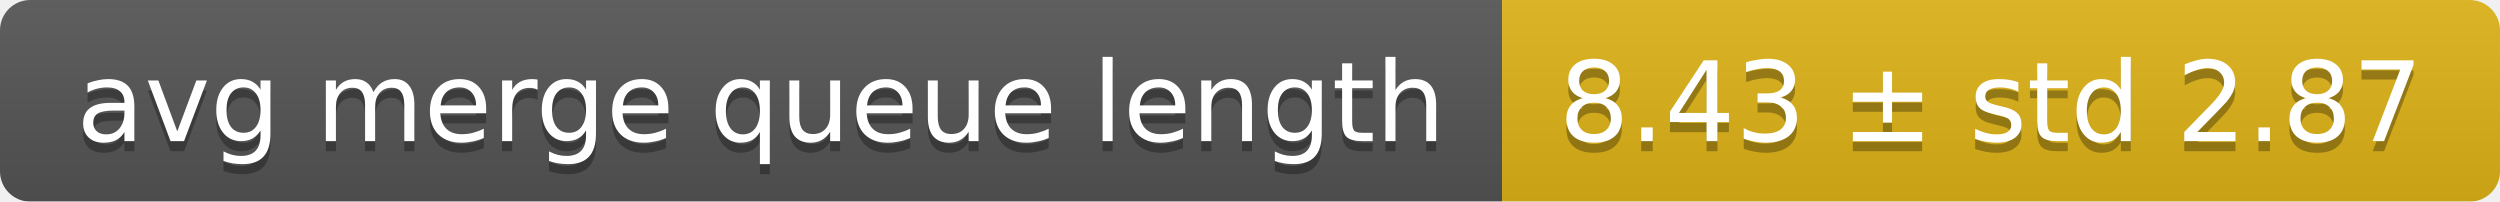
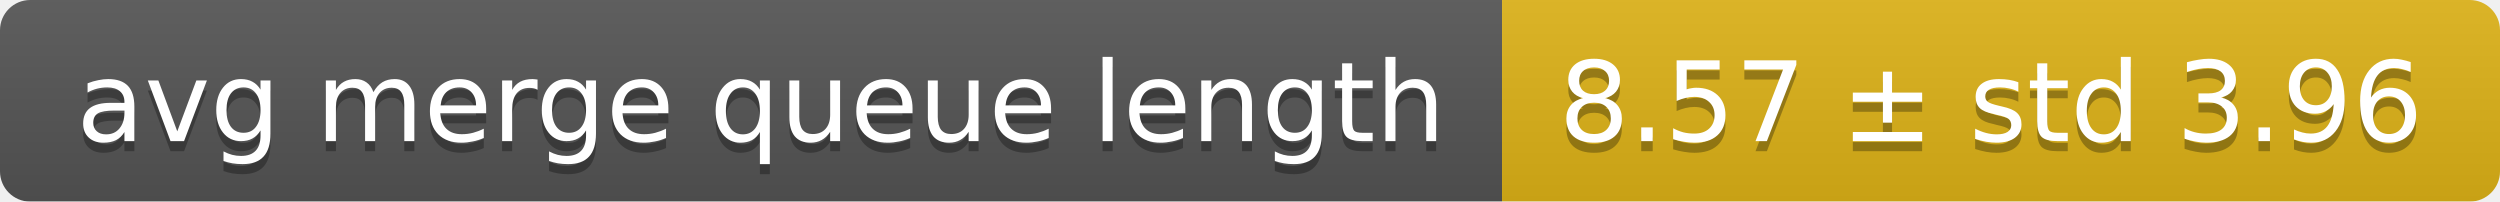
<svg xmlns="http://www.w3.org/2000/svg" width="248" height="20">
  <linearGradient id="smooth" x2="0" y2="100%">
    <stop offset="0" stop-color="#bbb" stop-opacity=".1" />
    <stop offset="1" stop-opacity=".1" />
  </linearGradient>
  <mask id="round">
    <rect width="248" height="20" rx="3" fill="#fff" />
  </mask>
  <g mask="url(#round)">
    <rect width="149" height="20" fill="#555" />
    <rect x="149" width="99" height="20" fill="#dfb317" />
    <rect width="248" height="20" fill="url(#smooth)" />
  </g>
  <g fill="#fff" text-anchor="middle" font-family="DejaVu Sans,Verdana,Geneva,sans-serif" font-size="11">
    <text x="75.5" y="15" fill="#010101" fill-opacity=".3">avg merge queue length</text>
    <text x="75.5" y="14">avg merge queue length</text>
-     <text x="197.5" y="15" fill="#010101" fill-opacity=".3">8.43 ± std 2.87</text>
-     <text x="197.5" y="14">8.43 ± std 2.87</text>
+     <text x="197.5" y="15" fill="#010101" fill-opacity=".3">8.57 ± std 3.96</text>
+     <text x="197.5" y="14">8.57 ± std 3.96</text>
  </g>
</svg>
